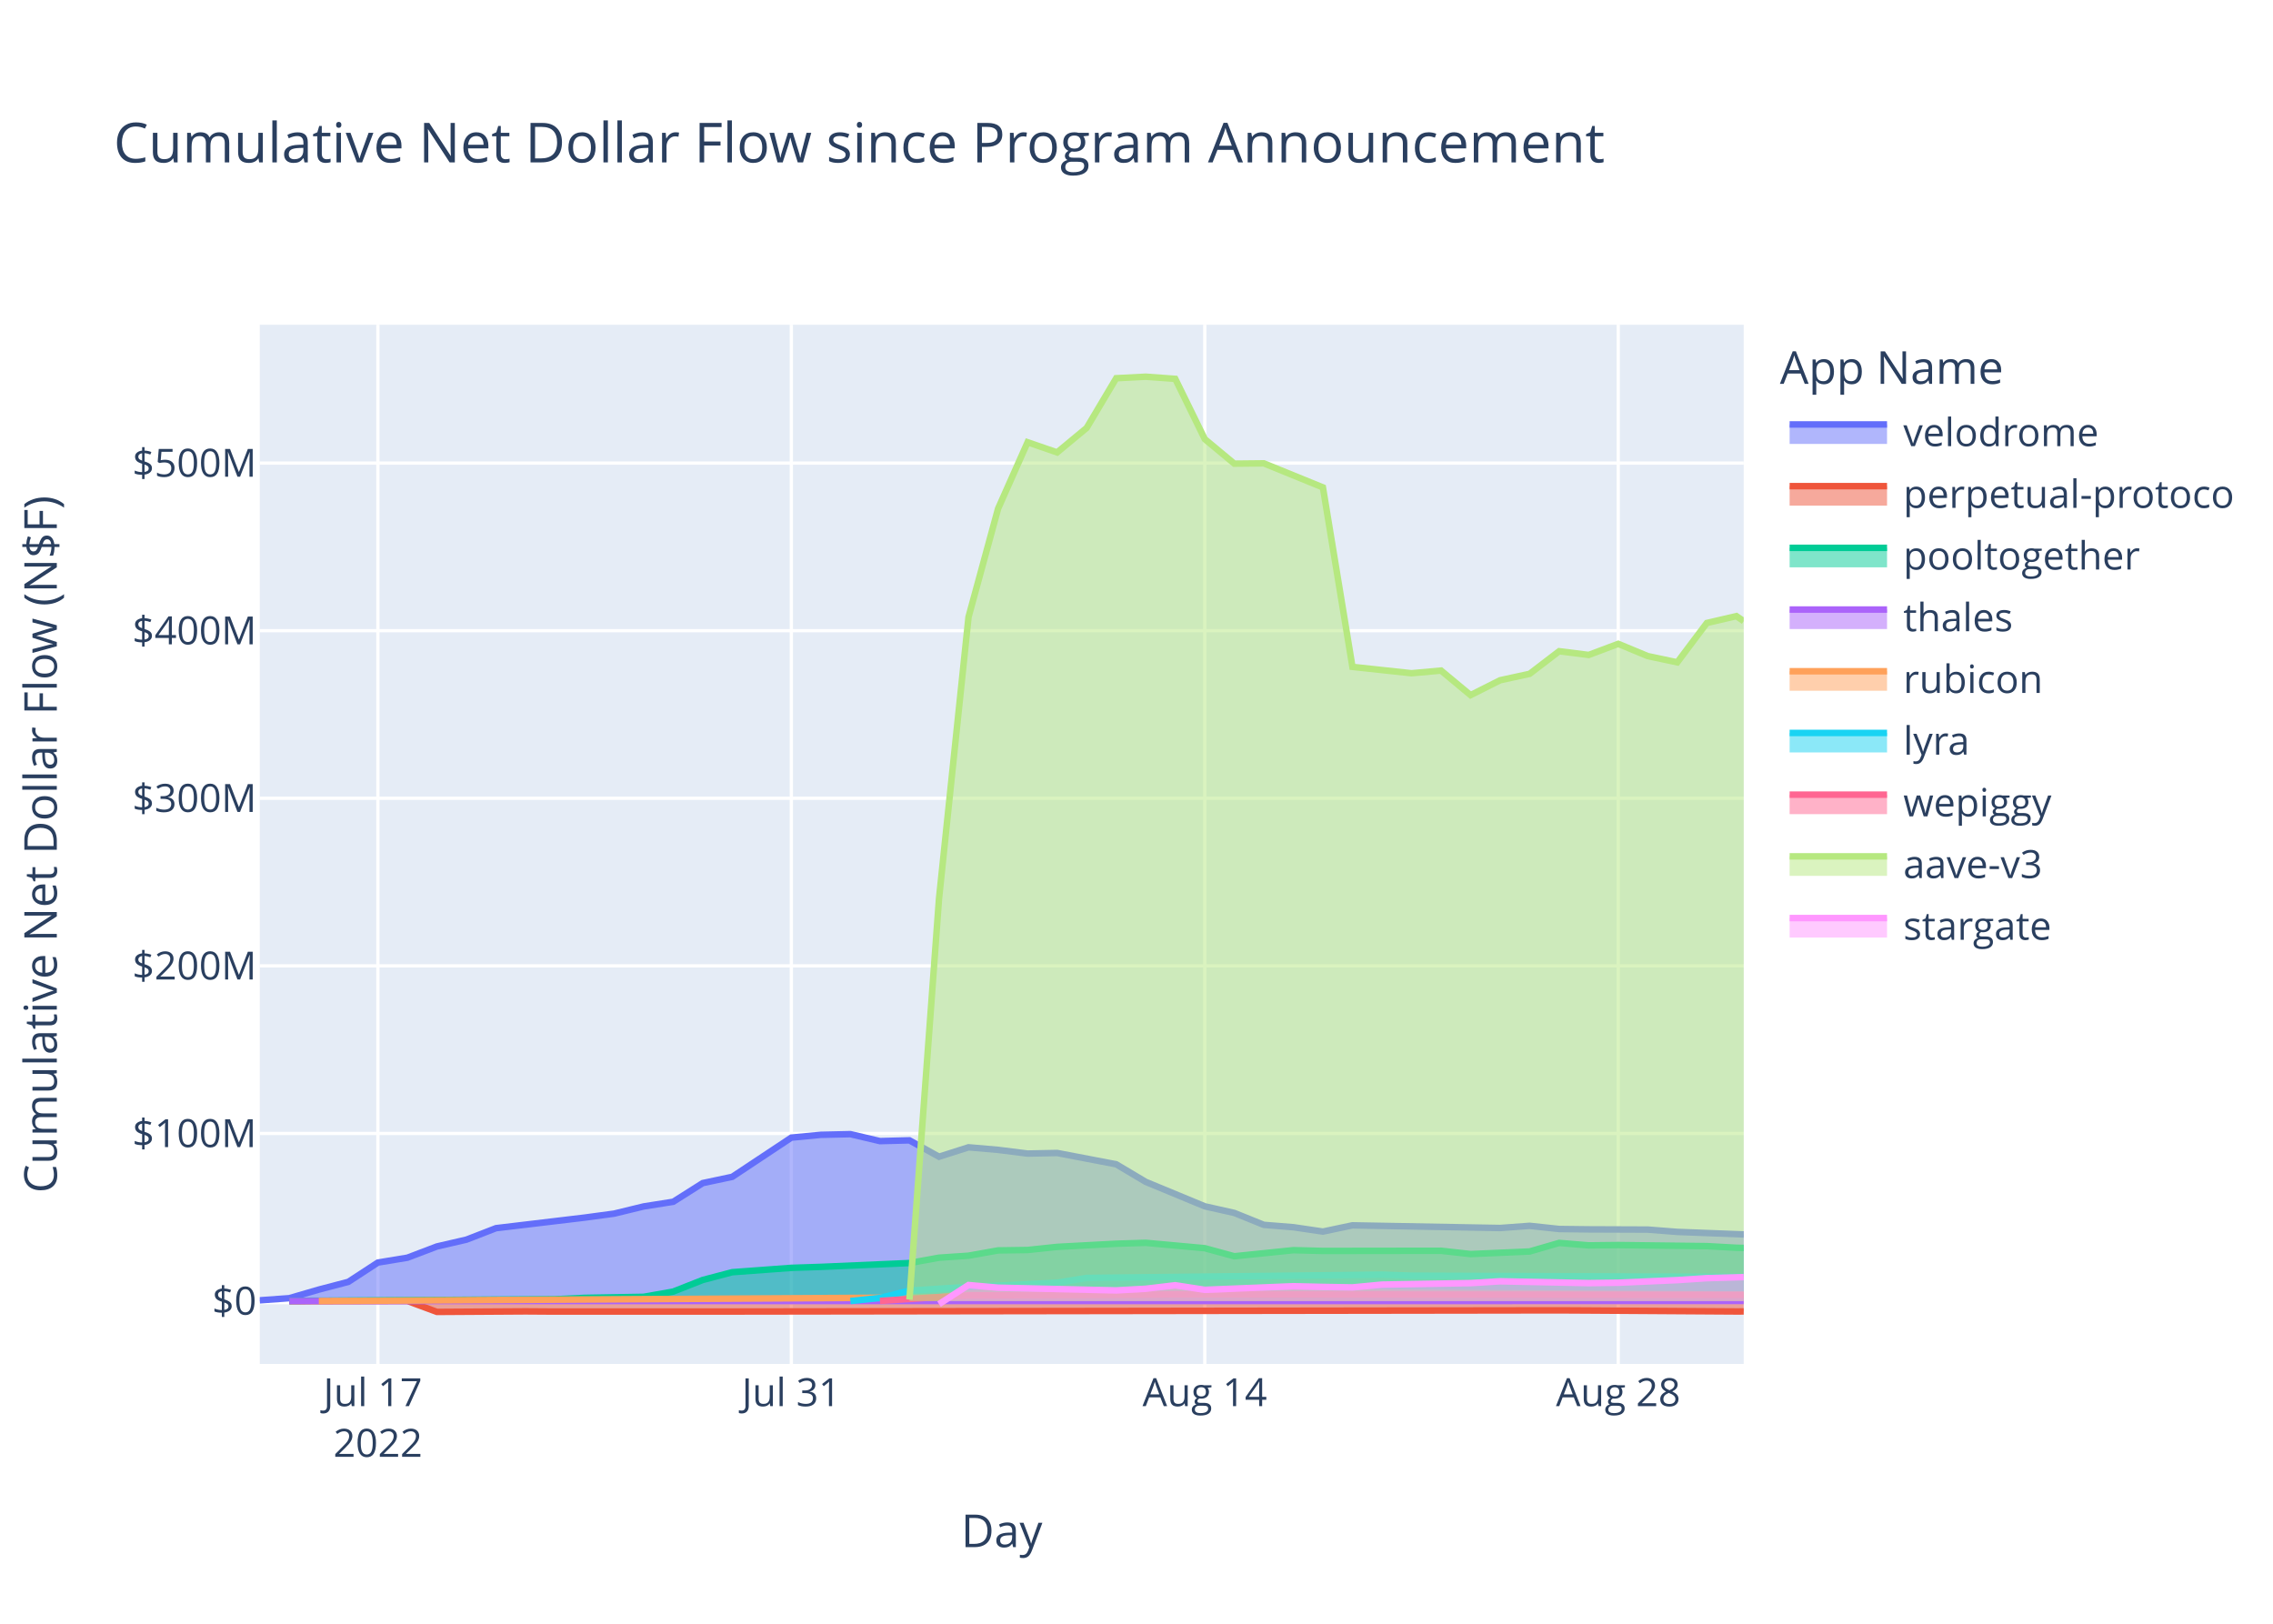
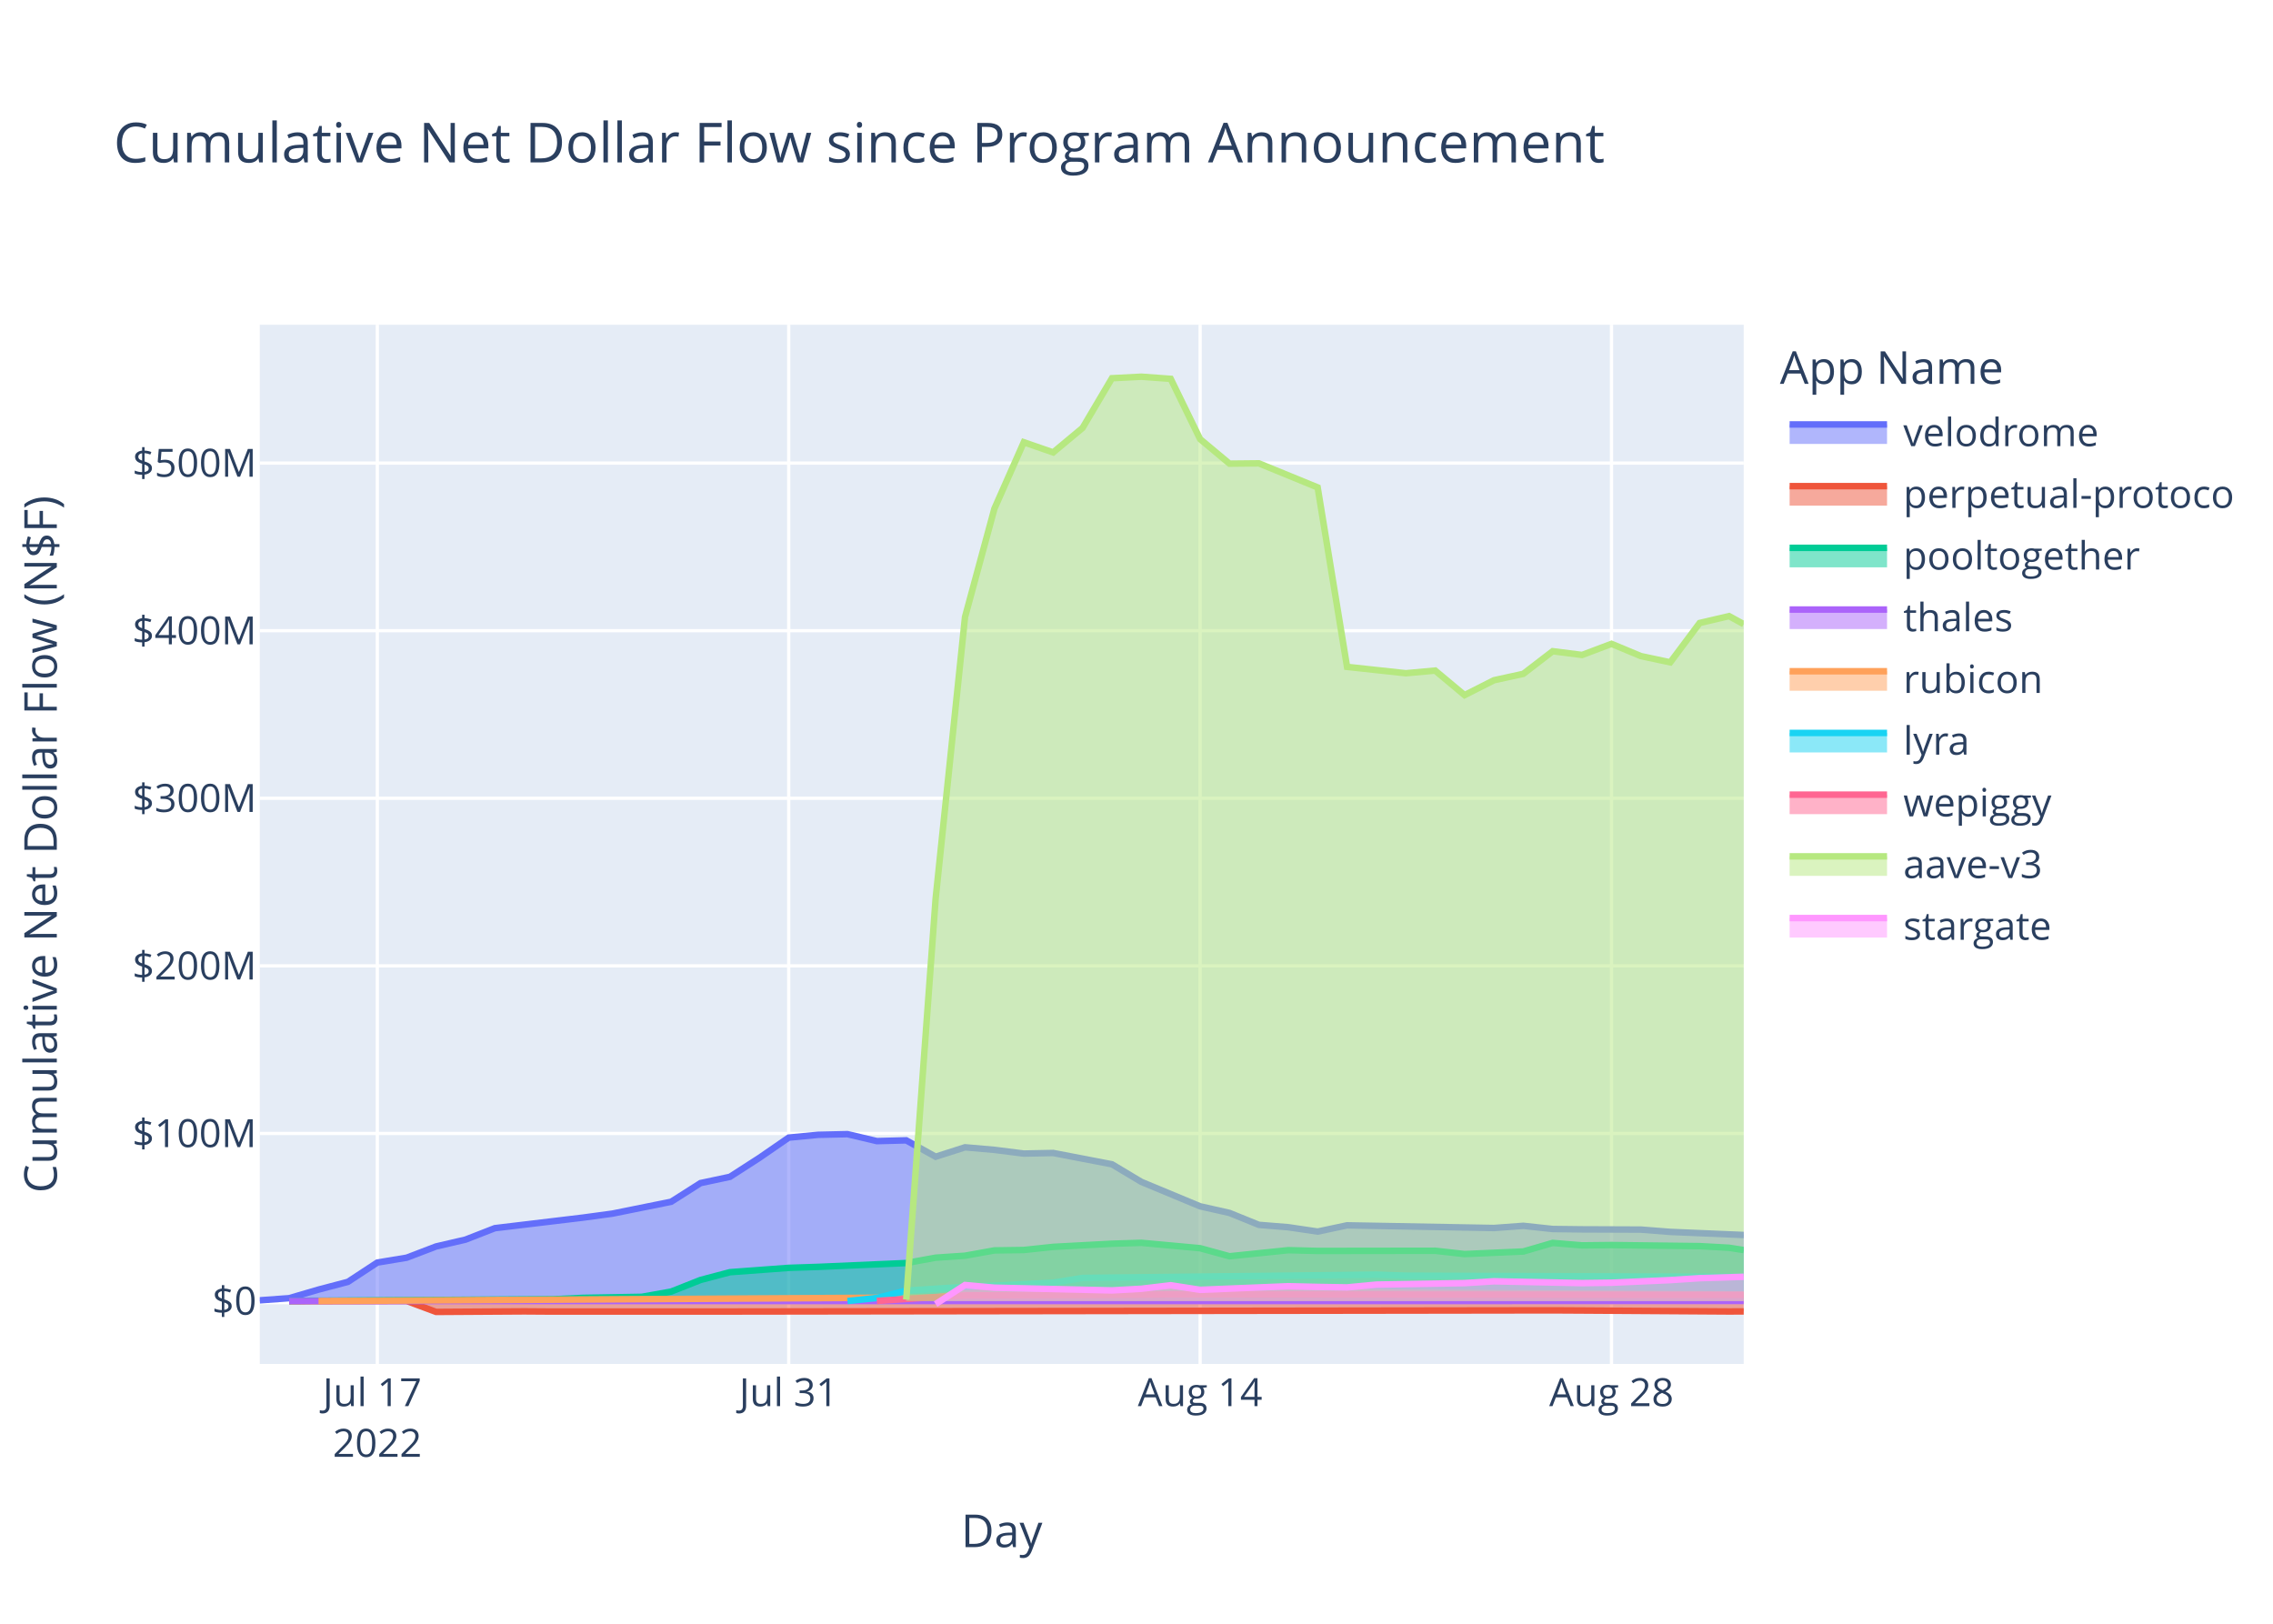
<svg xmlns="http://www.w3.org/2000/svg" class="main-svg" width="700" height="500" style="" viewBox="0 0 700 500">
  <rect x="0" y="0" width="700" height="500" style="fill: rgb(255, 255, 255); fill-opacity: 1;" />
-   <defs id="defs-04fdce">
+   <defs id="defs-60f302">
    <g class="clips">
-       <clipPath id="clip04fdcexyplot" class="plotclip">
+       <clipPath id="clip60f302xyplot" class="plotclip">
        <rect width="457" height="320" />
      </clipPath>
-       <clipPath class="axesclip" id="clip04fdcex">
+       <clipPath class="axesclip" id="clip60f302x">
        <rect x="80" y="0" width="457" height="500" />
      </clipPath>
-       <clipPath class="axesclip" id="clip04fdcey">
+       <clipPath class="axesclip" id="clip60f302y">
        <rect x="0" y="100" width="700" height="320" />
      </clipPath>
-       <clipPath class="axesclip" id="clip04fdcexy">
+       <clipPath class="axesclip" id="clip60f302xy">
        <rect x="80" y="100" width="457" height="320" />
      </clipPath>
    </g>
    <g class="gradients" />
    <g class="patterns" />
  </defs>
  <g class="bglayer">
    <rect class="bg" x="80" y="100" width="457" height="320" style="fill: rgb(229, 236, 246); fill-opacity: 1; stroke-width: 0;" />
  </g>
  <g class="layer-below">
    <g class="imagelayer" />
    <g class="shapelayer" />
  </g>
  <g class="cartesianlayer">
    <g class="subplot xy">
      <g class="layer-subplot">
        <g class="shapelayer" />
        <g class="imagelayer" />
      </g>
      <g class="minor-gridlayer">
        <g class="x" />
        <g class="y" />
      </g>
      <g class="gridlayer">
        <g class="x">
-           <path class="xgrid crisp" transform="translate(116.38,0)" d="M0,100v320" style="stroke: rgb(255, 255, 255); stroke-opacity: 1; stroke-width: 1px;" />
-           <path class="xgrid crisp" transform="translate(243.7,0)" d="M0,100v320" style="stroke: rgb(255, 255, 255); stroke-opacity: 1; stroke-width: 1px;" />
-           <path class="xgrid crisp" transform="translate(371.03,0)" d="M0,100v320" style="stroke: rgb(255, 255, 255); stroke-opacity: 1; stroke-width: 1px;" />
-           <path class="xgrid crisp" transform="translate(498.36,0)" d="M0,100v320" style="stroke: rgb(255, 255, 255); stroke-opacity: 1; stroke-width: 1px;" />
+           <path class="xgrid crisp" transform="translate(116.2,0)" d="M0,100v320" style="stroke: rgb(255, 255, 255); stroke-opacity: 1; stroke-width: 1px;" />
+           <path class="xgrid crisp" transform="translate(242.89,0)" d="M0,100v320" style="stroke: rgb(255, 255, 255); stroke-opacity: 1; stroke-width: 1px;" />
+           <path class="xgrid crisp" transform="translate(369.59,0)" d="M0,100v320" style="stroke: rgb(255, 255, 255); stroke-opacity: 1; stroke-width: 1px;" />
+           <path class="xgrid crisp" transform="translate(496.28,0)" d="M0,100v320" style="stroke: rgb(255, 255, 255); stroke-opacity: 1; stroke-width: 1px;" />
        </g>
        <g class="y">
          <path class="ygrid crisp" transform="translate(0,349.03)" d="M80,0h457" style="stroke: rgb(255, 255, 255); stroke-opacity: 1; stroke-width: 1px;" />
          <path class="ygrid crisp" transform="translate(0,297.42)" d="M80,0h457" style="stroke: rgb(255, 255, 255); stroke-opacity: 1; stroke-width: 1px;" />
          <path class="ygrid crisp" transform="translate(0,245.81)" d="M80,0h457" style="stroke: rgb(255, 255, 255); stroke-opacity: 1; stroke-width: 1px;" />
          <path class="ygrid crisp" transform="translate(0,194.21)" d="M80,0h457" style="stroke: rgb(255, 255, 255); stroke-opacity: 1; stroke-width: 1px;" />
          <path class="ygrid crisp" transform="translate(0,142.6)" d="M80,0h457" style="stroke: rgb(255, 255, 255); stroke-opacity: 1; stroke-width: 1px;" />
        </g>
      </g>
      <g class="zerolinelayer">
        <path class="yzl zl crisp" transform="translate(0,400.63)" d="M80,0h457" style="stroke: rgb(255, 255, 255); stroke-opacity: 1; stroke-width: 2px;" />
      </g>
      <path class="xlines-below" />
      <path class="ylines-below" />
      <g class="overlines-below" />
      <g class="xaxislayer-below" />
      <g class="yaxislayer-below" />
      <g class="overaxes-below" />
-       <g class="plot" transform="translate(80,100)" clip-path="url(#clip04fdcexyplot)">
+       <g class="plot" transform="translate(80,100)" clip-path="url(#clip60f302xyplot)">
        <g class="scatterlayer mlayer">
-           <g class="trace scatter trace829b86" style="stroke-miterlimit: 2;">
-             <g class="fills">
-               <g>
-                 <path class="js-fill" d="M457,300.63L0,300.63L0,300.41L9.09,299.75L18.19,297.1L27.28,294.72L36.38,288.78L45.47,287.28L54.57,283.82L63.66,281.72L72.76,278.19L100.04,274.94L109.14,273.71L118.23,271.5L127.33,270.06L136.42,264.31L145.51,262.38L163.7,250.31L172.8,249.44L181.89,249.24L190.99,251.38L200.08,251.15L209.18,256.19L218.27,253.29L227.37,254.08L236.46,255.22L245.56,255.04L263.75,258.52L272.84,263.93L291.03,271.46L300.12,273.5L309.22,277.17L318.31,277.9L327.41,279.24L336.5,277.32L381.98,278.14L391.07,277.47L400.17,278.45L409.26,278.56L427.45,278.63L436.54,279.34L457,280.12" style="fill: rgb(99, 110, 250); fill-opacity: 0.5; stroke-width: 0;" />
-               </g>
-             </g>
-             <g class="errorbars" />
-             <g class="lines">
-               <path class="js-line" d="M0,300.41L9.09,299.75L18.19,297.1L27.28,294.72L36.38,288.78L45.47,287.28L54.57,283.82L63.66,281.72L72.76,278.19L100.04,274.94L109.14,273.71L118.23,271.5L127.33,270.06L136.42,264.31L145.51,262.38L163.7,250.31L172.8,249.44L181.89,249.24L190.99,251.38L200.08,251.15L209.18,256.19L218.27,253.29L227.37,254.08L236.46,255.22L245.56,255.04L263.75,258.52L272.84,263.93L291.03,271.46L300.12,273.5L309.22,277.17L318.31,277.9L327.41,279.24L336.5,277.32L381.98,278.14L391.07,277.47L400.17,278.45L409.26,278.56L427.45,278.63L436.54,279.34L457,280.12" style="vector-effect: non-scaling-stroke; fill: none; stroke: rgb(99, 110, 250); stroke-opacity: 1; stroke-width: 2px; opacity: 1;" />
-             </g>
-             <g class="points" />
-             <g class="text" />
-           </g>
-           <g class="trace scatter traceb0c9ed" style="stroke-miterlimit: 2;">
-             <g class="fills">
-               <g>
-                 <path class="js-fill" d="M457,300.63L9.09,300.63L9.09,300.69L45.47,300.61L54.57,303.98L81.85,303.81L90.95,303.87L127.33,303.87L136.42,303.87L400.17,303.5L409.26,303.55L454.73,303.84L457,303.83" style="fill: rgb(239, 85, 59); fill-opacity: 0.5; stroke-width: 0;" />
-               </g>
-             </g>
-             <g class="errorbars" />
-             <g class="lines">
-               <path class="js-line" d="M9.09,300.69L45.47,300.61L54.57,303.98L81.85,303.81L90.95,303.87L127.33,303.87L136.42,303.87L400.17,303.5L409.26,303.55L454.73,303.84L457,303.83" style="vector-effect: non-scaling-stroke; fill: none; stroke: rgb(239, 85, 59); stroke-opacity: 1; stroke-width: 2px; opacity: 1;" />
-             </g>
-             <g class="points" />
-             <g class="text" />
-           </g>
-           <g class="trace scatter tracefc54f4" style="stroke-miterlimit: 2;">
-             <g class="fills">
-               <g>
-                 <path class="js-fill" d="M457,300.63L9.09,300.63L9.09,300.59L90.95,300.07L100.04,299.65L118.23,299.33L127.33,297.72L136.42,294.14L145.51,291.75L163.7,290.41L172.8,290.11L200.08,288.93L209.18,287.28L218.27,286.67L227.37,285.04L236.46,284.91L245.56,283.95L263.75,282.98L272.84,282.7L291.03,284.36L300.12,286.84L318.31,284.97L327.41,285.2L363.79,285.15L372.88,286.16L391.07,285.37L400.17,282.73L409.26,283.49L418.36,283.39L445.64,283.72L454.73,284.22L457,284.27" style="fill: rgb(0, 204, 150); fill-opacity: 0.5; stroke-width: 0;" />
-               </g>
-             </g>
-             <g class="errorbars" />
-             <g class="lines">
-               <path class="js-line" d="M9.09,300.59L90.95,300.07L100.04,299.65L118.23,299.33L127.33,297.72L136.42,294.14L145.51,291.75L163.7,290.41L172.8,290.11L200.08,288.93L209.18,287.28L218.27,286.67L227.37,285.04L236.46,284.91L245.56,283.95L263.75,282.98L272.84,282.7L291.03,284.36L300.12,286.84L318.31,284.97L327.41,285.2L363.79,285.15L372.88,286.16L391.07,285.37L400.17,282.73L409.26,283.49L418.36,283.39L445.64,283.72L454.73,284.22L457,284.27" style="vector-effect: non-scaling-stroke; fill: none; stroke: rgb(0, 204, 150); stroke-opacity: 1; stroke-width: 2px; opacity: 1;" />
-             </g>
-             <g class="points" />
-             <g class="text" />
-           </g>
-           <g class="trace scatter tracefb5f57" style="stroke-miterlimit: 2;">
-             <g class="fills">
-               <g>
-                 <path class="js-fill" d="M457,300.63L9.09,300.63L9.09,300.64L457,300.62" style="fill: rgb(171, 99, 250); fill-opacity: 0.5; stroke-width: 0;" />
-               </g>
-             </g>
-             <g class="errorbars" />
-             <g class="lines">
-               <path class="js-line" d="M9.09,300.64L457,300.62" style="vector-effect: non-scaling-stroke; fill: none; stroke: rgb(171, 99, 250); stroke-opacity: 1; stroke-width: 2px; opacity: 1;" />
-             </g>
-             <g class="points" />
-             <g class="text" />
-           </g>
-           <g class="trace scatter traced20e0d" style="stroke-miterlimit: 2;">
-             <g class="fills">
-               <g>
-                 <path class="js-fill" d="M457,300.63L18.19,300.63L18.19,300.63L209.18,299.51L218.27,298.15L263.75,297.62L272.84,297.63L457,298.65" style="fill: rgb(255, 161, 90); fill-opacity: 0.5; stroke-width: 0;" />
-               </g>
-             </g>
-             <g class="errorbars" />
-             <g class="lines">
-               <path class="js-line" d="M18.19,300.63L209.18,299.51L218.27,298.15L263.75,297.62L272.84,297.63L457,298.65" style="vector-effect: non-scaling-stroke; fill: none; stroke: rgb(255, 161, 90); stroke-opacity: 1; stroke-width: 2px; opacity: 1;" />
-             </g>
-             <g class="points" />
-             <g class="text" />
-           </g>
-           <g class="trace scatter trace3592e6" style="stroke-miterlimit: 2;">
-             <g class="fills">
-               <g>
-                 <path class="js-fill" d="M457,300.63L181.89,300.63L181.89,300.62L190.99,299.68L200.08,297.43L218.27,296.25L227.37,295.89L245.56,294.98L254.65,293.51L345.6,292.5L354.69,292.82L457,293.2" style="fill: rgb(25, 211, 243); fill-opacity: 0.5; stroke-width: 0;" />
-               </g>
-             </g>
-             <g class="errorbars" />
-             <g class="lines">
-               <path class="js-line" d="M181.89,300.62L190.99,299.68L200.08,297.43L218.27,296.25L227.37,295.89L245.56,294.98L254.65,293.51L345.6,292.5L354.69,292.82L457,293.2" style="vector-effect: non-scaling-stroke; fill: none; stroke: rgb(25, 211, 243); stroke-opacity: 1; stroke-width: 2px; opacity: 1;" />
-             </g>
-             <g class="points" />
-             <g class="text" />
-           </g>
-           <g class="trace scatter traceabb03e" style="stroke-miterlimit: 2;">
-             <g class="fills">
-               <g>
-                 <path class="js-fill" d="M457,300.63L190.99,300.63L190.99,300.59L209.18,299.39L218.27,298.89L272.84,298.66L281.94,298.57L457,298.71" style="fill: rgb(255, 102, 146); fill-opacity: 0.5; stroke-width: 0;" />
-               </g>
-             </g>
-             <g class="errorbars" />
-             <g class="lines">
-               <path class="js-line" d="M190.99,300.59L209.18,299.39L218.27,298.89L272.84,298.66L281.94,298.57L457,298.71" style="vector-effect: non-scaling-stroke; fill: none; stroke: rgb(255, 102, 146); stroke-opacity: 1; stroke-width: 2px; opacity: 1;" />
-             </g>
-             <g class="points" />
-             <g class="text" />
-           </g>
-           <g class="trace scatter traceb2b89c" style="stroke-miterlimit: 2;">
-             <g class="fills">
-               <g>
-                 <path class="js-fill" d="M457,300.63L200.08,300.63L200.08,300.17L209.18,176.73L218.27,90L227.37,56.63L236.46,36.18L245.56,39.31L254.65,31.77L263.75,16.47L272.84,16L281.94,16.66L291.03,35.21L300.12,42.77L309.22,42.68L327.41,50.09L336.5,105.35L354.69,107.31L363.79,106.49L372.88,114.05L381.98,109.47L391.07,107.49L400.17,100.53L409.26,101.68L418.36,98.26L427.45,102.03L436.54,103.95L445.64,91.84L454.73,89.72L457,91.27" style="fill: rgb(182, 232, 128); fill-opacity: 0.5; stroke-width: 0;" />
-               </g>
-             </g>
-             <g class="errorbars" />
-             <g class="lines">
-               <path class="js-line" d="M200.08,300.17L209.18,176.73L218.27,90L227.37,56.63L236.46,36.18L245.56,39.31L254.65,31.77L263.75,16.47L272.84,16L281.94,16.66L291.03,35.21L300.12,42.77L309.22,42.68L327.41,50.09L336.5,105.35L354.69,107.31L363.79,106.49L372.88,114.05L381.98,109.47L391.07,107.49L400.17,100.53L409.26,101.68L418.36,98.26L427.45,102.03L436.54,103.95L445.64,91.84L454.73,89.72L457,91.27" style="vector-effect: non-scaling-stroke; fill: none; stroke: rgb(182, 232, 128); stroke-opacity: 1; stroke-width: 2px; opacity: 1;" />
-             </g>
-             <g class="points" />
-             <g class="text" />
-           </g>
-           <g class="trace scatter traceb3d5f0" style="stroke-miterlimit: 2;">
-             <g class="fills">
-               <g>
-                 <path class="js-fill" d="M457,300.63L209.18,300.63L209.18,301.57L218.27,295.7L227.37,296.52L263.75,297.36L272.84,296.85L281.94,295.77L291.03,297.18L318.31,296.07L327.41,296.28L336.5,296.43L345.6,295.57L372.88,295.11L381.98,294.55L409.26,295.11L418.36,294.99L436.54,294.19L445.64,293.59L457,293.26" style="fill: rgb(255, 151, 255); fill-opacity: 0.5; stroke-width: 0;" />
-               </g>
-             </g>
-             <g class="errorbars" />
-             <g class="lines">
-               <path class="js-line" d="M209.18,301.57L218.27,295.7L227.37,296.52L263.75,297.36L272.84,296.85L281.94,295.77L291.03,297.18L318.31,296.07L327.41,296.28L336.5,296.43L345.6,295.57L372.88,295.11L381.98,294.55L409.26,295.11L418.36,294.99L436.54,294.19L445.64,293.59L457,293.26" style="vector-effect: non-scaling-stroke; fill: none; stroke: rgb(255, 151, 255); stroke-opacity: 1; stroke-width: 2px; opacity: 1;" />
+           <g class="trace scatter trace39e96f" style="stroke-miterlimit: 2;">
+             <g class="fills">
+               <g>
+                 <path class="js-fill" d="M457,300.63L0,300.63L0,300.41L9.05,299.75L18.1,297.1L27.15,294.72L36.2,288.78L45.25,287.28L54.3,283.82L63.35,281.72L72.4,278.19L99.55,274.94L108.6,273.71L126.69,270.06L135.74,264.31L144.79,262.38L153.84,256.55L162.89,250.31L171.94,249.44L180.99,249.24L190.04,251.38L199.09,251.15L208.14,256.19L217.19,253.29L226.24,254.08L235.29,255.22L244.34,255.04L262.44,258.52L271.49,263.93L289.59,271.46L298.64,273.5L307.69,277.17L316.74,277.9L325.79,279.24L334.84,277.32L380.08,278.14L389.13,277.47L398.18,278.45L407.23,278.56L425.33,278.63L434.38,279.34L457,280.29" style="fill: rgb(99, 110, 250); fill-opacity: 0.5; stroke-width: 0;" />
+               </g>
+             </g>
+             <g class="errorbars" />
+             <g class="lines">
+               <path class="js-line" d="M0,300.41L9.05,299.75L18.1,297.1L27.15,294.72L36.2,288.78L45.25,287.28L54.3,283.82L63.35,281.72L72.4,278.19L99.55,274.94L108.6,273.71L126.69,270.06L135.74,264.31L144.79,262.38L153.84,256.55L162.89,250.31L171.94,249.44L180.99,249.24L190.04,251.38L199.09,251.15L208.14,256.19L217.19,253.29L226.24,254.08L235.29,255.22L244.34,255.04L262.44,258.52L271.49,263.93L289.59,271.46L298.64,273.5L307.69,277.17L316.74,277.9L325.79,279.24L334.84,277.32L380.08,278.14L389.13,277.47L398.18,278.45L407.23,278.56L425.33,278.63L434.38,279.34L457,280.29" style="vector-effect: non-scaling-stroke; fill: none; stroke: rgb(99, 110, 250); stroke-opacity: 1; stroke-width: 2px; opacity: 1;" />
+             </g>
+             <g class="points" />
+             <g class="text" />
+           </g>
+           <g class="trace scatter tracec592db" style="stroke-miterlimit: 2;">
+             <g class="fills">
+               <g>
+                 <path class="js-fill" d="M457,300.63L9.05,300.63L9.05,300.69L45.25,300.61L54.3,303.98L81.45,303.81L90.5,303.87L126.69,303.87L135.74,303.87L398.18,303.5L407.23,303.55L452.48,303.84L457,303.82" style="fill: rgb(239, 85, 59); fill-opacity: 0.5; stroke-width: 0;" />
+               </g>
+             </g>
+             <g class="errorbars" />
+             <g class="lines">
+               <path class="js-line" d="M9.05,300.69L45.25,300.61L54.3,303.98L81.45,303.81L90.5,303.87L126.69,303.87L135.74,303.87L398.18,303.5L407.23,303.55L452.48,303.84L457,303.82" style="vector-effect: non-scaling-stroke; fill: none; stroke: rgb(239, 85, 59); stroke-opacity: 1; stroke-width: 2px; opacity: 1;" />
+             </g>
+             <g class="points" />
+             <g class="text" />
+           </g>
+           <g class="trace scatter trace8ab7a8" style="stroke-miterlimit: 2;">
+             <g class="fills">
+               <g>
+                 <path class="js-fill" d="M457,300.63L9.05,300.63L9.05,300.59L90.5,300.07L99.55,299.65L117.65,299.33L126.69,297.72L135.74,294.14L144.79,291.75L162.89,290.41L171.94,290.11L199.09,288.93L208.14,287.28L217.19,286.67L226.24,285.04L235.29,284.91L244.34,283.95L262.44,282.98L271.49,282.7L289.59,284.36L298.64,286.84L316.74,284.97L325.79,285.2L361.98,285.15L371.03,286.16L389.13,285.37L398.18,282.73L407.23,283.49L416.28,283.39L443.43,283.72L452.48,284.22L457,284.93" style="fill: rgb(0, 204, 150); fill-opacity: 0.5; stroke-width: 0;" />
+               </g>
+             </g>
+             <g class="errorbars" />
+             <g class="lines">
+               <path class="js-line" d="M9.05,300.59L90.5,300.07L99.55,299.65L117.65,299.33L126.69,297.72L135.74,294.14L144.79,291.75L162.89,290.41L171.94,290.11L199.09,288.93L208.14,287.28L217.19,286.67L226.24,285.04L235.29,284.91L244.34,283.95L262.44,282.98L271.49,282.7L289.59,284.36L298.64,286.84L316.74,284.97L325.79,285.2L361.98,285.15L371.03,286.16L389.13,285.37L398.18,282.73L407.23,283.49L416.28,283.39L443.43,283.72L452.48,284.22L457,284.93" style="vector-effect: non-scaling-stroke; fill: none; stroke: rgb(0, 204, 150); stroke-opacity: 1; stroke-width: 2px; opacity: 1;" />
+             </g>
+             <g class="points" />
+             <g class="text" />
+           </g>
+           <g class="trace scatter trace0ead0c" style="stroke-miterlimit: 2;">
+             <g class="fills">
+               <g>
+                 <path class="js-fill" d="M457,300.63L9.05,300.63L9.05,300.64L457,300.62" style="fill: rgb(171, 99, 250); fill-opacity: 0.5; stroke-width: 0;" />
+               </g>
+             </g>
+             <g class="errorbars" />
+             <g class="lines">
+               <path class="js-line" d="M9.05,300.64L457,300.62" style="vector-effect: non-scaling-stroke; fill: none; stroke: rgb(171, 99, 250); stroke-opacity: 1; stroke-width: 2px; opacity: 1;" />
+             </g>
+             <g class="points" />
+             <g class="text" />
+           </g>
+           <g class="trace scatter trace4924ed" style="stroke-miterlimit: 2;">
+             <g class="fills">
+               <g>
+                 <path class="js-fill" d="M457,300.63L18.1,300.63L18.1,300.63L208.14,299.51L217.19,298.15L262.44,297.62L271.49,297.63L457,298.63" style="fill: rgb(255, 161, 90); fill-opacity: 0.5; stroke-width: 0;" />
+               </g>
+             </g>
+             <g class="errorbars" />
+             <g class="lines">
+               <path class="js-line" d="M18.1,300.63L208.14,299.51L217.19,298.15L262.44,297.62L271.49,297.63L457,298.63" style="vector-effect: non-scaling-stroke; fill: none; stroke: rgb(255, 161, 90); stroke-opacity: 1; stroke-width: 2px; opacity: 1;" />
+             </g>
+             <g class="points" />
+             <g class="text" />
+           </g>
+           <g class="trace scatter traced99b1c" style="stroke-miterlimit: 2;">
+             <g class="fills">
+               <g>
+                 <path class="js-fill" d="M457,300.63L180.99,300.63L180.99,300.62L190.04,299.68L199.09,297.43L217.19,296.25L226.24,295.89L244.34,294.98L253.39,293.51L343.89,292.5L352.94,292.82L457,293.19" style="fill: rgb(25, 211, 243); fill-opacity: 0.5; stroke-width: 0;" />
+               </g>
+             </g>
+             <g class="errorbars" />
+             <g class="lines">
+               <path class="js-line" d="M180.99,300.62L190.04,299.68L199.09,297.43L217.19,296.25L226.24,295.89L244.34,294.98L253.39,293.51L343.89,292.5L352.94,292.82L457,293.19" style="vector-effect: non-scaling-stroke; fill: none; stroke: rgb(25, 211, 243); stroke-opacity: 1; stroke-width: 2px; opacity: 1;" />
+             </g>
+             <g class="points" />
+             <g class="text" />
+           </g>
+           <g class="trace scatter traced30489" style="stroke-miterlimit: 2;">
+             <g class="fills">
+               <g>
+                 <path class="js-fill" d="M457,300.63L190.04,300.63L190.04,300.59L208.14,299.39L217.19,298.89L271.49,298.66L280.54,298.57L457,298.71" style="fill: rgb(255, 102, 146); fill-opacity: 0.5; stroke-width: 0;" />
+               </g>
+             </g>
+             <g class="errorbars" />
+             <g class="lines">
+               <path class="js-line" d="M190.04,300.59L208.14,299.39L217.19,298.89L271.49,298.66L280.54,298.57L457,298.71" style="vector-effect: non-scaling-stroke; fill: none; stroke: rgb(255, 102, 146); stroke-opacity: 1; stroke-width: 2px; opacity: 1;" />
+             </g>
+             <g class="points" />
+             <g class="text" />
+           </g>
+           <g class="trace scatter trace9f409a" style="stroke-miterlimit: 2;">
+             <g class="fills">
+               <g>
+                 <path class="js-fill" d="M457,300.63L199.09,300.63L199.09,300.17L208.14,176.73L217.19,90L226.24,56.63L235.29,36.18L244.34,39.31L253.39,31.77L262.44,16.47L271.49,16L280.54,16.66L289.59,35.21L298.64,42.77L307.69,42.68L325.79,50.09L334.84,105.35L352.94,107.31L361.98,106.49L371.03,114.05L380.08,109.47L389.13,107.49L398.18,100.53L407.23,101.68L416.28,98.26L425.33,102.03L434.38,103.95L443.43,91.84L452.48,89.72L457,92.19" style="fill: rgb(182, 232, 128); fill-opacity: 0.5; stroke-width: 0;" />
+               </g>
+             </g>
+             <g class="errorbars" />
+             <g class="lines">
+               <path class="js-line" d="M199.09,300.17L208.14,176.73L217.19,90L226.24,56.63L235.29,36.18L244.34,39.31L253.39,31.77L262.44,16.47L271.49,16L280.54,16.66L289.59,35.21L298.64,42.77L307.69,42.68L325.79,50.09L334.84,105.35L352.94,107.31L361.98,106.49L371.03,114.05L380.08,109.47L389.13,107.49L398.18,100.53L407.23,101.68L416.28,98.26L425.33,102.03L434.38,103.95L443.43,91.84L452.48,89.72L457,92.19" style="vector-effect: non-scaling-stroke; fill: none; stroke: rgb(182, 232, 128); stroke-opacity: 1; stroke-width: 2px; opacity: 1;" />
+             </g>
+             <g class="points" />
+             <g class="text" />
+           </g>
+           <g class="trace scatter trace40010f" style="stroke-miterlimit: 2;">
+             <g class="fills">
+               <g>
+                 <path class="js-fill" d="M457,300.63L208.14,300.63L208.14,301.57L217.19,295.7L226.24,296.52L262.44,297.36L271.49,296.85L280.54,295.77L289.59,297.18L316.74,296.07L325.79,296.28L334.84,296.43L343.89,295.57L371.03,295.11L380.08,294.55L407.23,295.11L416.28,294.99L434.38,294.19L443.43,293.59L457,293.16" style="fill: rgb(255, 151, 255); fill-opacity: 0.5; stroke-width: 0;" />
+               </g>
+             </g>
+             <g class="errorbars" />
+             <g class="lines">
+               <path class="js-line" d="M208.14,301.57L217.19,295.7L226.24,296.52L262.44,297.36L271.49,296.85L280.54,295.77L289.59,297.18L316.74,296.07L325.79,296.28L334.84,296.43L343.89,295.57L371.03,295.11L380.08,294.55L407.23,295.11L416.28,294.99L434.38,294.19L443.43,293.59L457,293.16" style="vector-effect: non-scaling-stroke; fill: none; stroke: rgb(255, 151, 255); stroke-opacity: 1; stroke-width: 2px; opacity: 1;" />
            </g>
            <g class="points" />
            <g class="text" />
          </g>
        </g>
      </g>
      <g class="overplot" />
      <path class="xlines-above crisp" d="M0,0" style="fill: none;" />
      <path class="ylines-above crisp" d="M0,0" style="fill: none;" />
      <g class="overlines-above" />
      <g class="xaxislayer-above">
        <g class="xtick">
-           <text text-anchor="middle" x="0" y="433" transform="translate(116.38,0)" style="font-family: 'Open Sans', verdana, arial, sans-serif; font-size: 12px; fill: rgb(42, 63, 95); fill-opacity: 1; white-space: pre; opacity: 1;">
+           <text text-anchor="middle" x="0" y="433" transform="translate(116.2,0)" style="font-family: 'Open Sans', verdana, arial, sans-serif; font-size: 12px; fill: rgb(42, 63, 95); fill-opacity: 1; white-space: pre; opacity: 1;">
            <tspan class="line" dy="0em" x="0" y="433">Jul 17</tspan>
            <tspan class="line" dy="1.3em" x="0" y="433">2022</tspan>
          </text>
        </g>
        <g class="xtick">
-           <text text-anchor="middle" x="0" y="433" style="font-family: 'Open Sans', verdana, arial, sans-serif; font-size: 12px; fill: rgb(42, 63, 95); fill-opacity: 1; white-space: pre; opacity: 1;" transform="translate(243.7,0)">Jul 31</text>
+           <text text-anchor="middle" x="0" y="433" style="font-family: 'Open Sans', verdana, arial, sans-serif; font-size: 12px; fill: rgb(42, 63, 95); fill-opacity: 1; white-space: pre; opacity: 1;" transform="translate(242.89,0)">Jul 31</text>
        </g>
        <g class="xtick">
-           <text text-anchor="middle" x="0" y="433" style="font-family: 'Open Sans', verdana, arial, sans-serif; font-size: 12px; fill: rgb(42, 63, 95); fill-opacity: 1; white-space: pre; opacity: 1;" transform="translate(371.03,0)">Aug 14</text>
+           <text text-anchor="middle" x="0" y="433" style="font-family: 'Open Sans', verdana, arial, sans-serif; font-size: 12px; fill: rgb(42, 63, 95); fill-opacity: 1; white-space: pre; opacity: 1;" transform="translate(369.59,0)">Aug 14</text>
        </g>
        <g class="xtick">
-           <text text-anchor="middle" x="0" y="433" style="font-family: 'Open Sans', verdana, arial, sans-serif; font-size: 12px; fill: rgb(42, 63, 95); fill-opacity: 1; white-space: pre; opacity: 1;" transform="translate(498.36,0)">Aug 28</text>
+           <text text-anchor="middle" x="0" y="433" style="font-family: 'Open Sans', verdana, arial, sans-serif; font-size: 12px; fill: rgb(42, 63, 95); fill-opacity: 1; white-space: pre; opacity: 1;" transform="translate(496.28,0)">Aug 28</text>
        </g>
      </g>
      <g class="yaxislayer-above">
        <g class="ytick">
          <text text-anchor="end" x="79" y="4.2" transform="translate(0,400.63)" style="font-family: 'Open Sans', verdana, arial, sans-serif; font-size: 12px; fill: rgb(42, 63, 95); fill-opacity: 1; white-space: pre; opacity: 1;">$0</text>
        </g>
        <g class="ytick">
          <text text-anchor="end" x="79" y="4.2" style="font-family: 'Open Sans', verdana, arial, sans-serif; font-size: 12px; fill: rgb(42, 63, 95); fill-opacity: 1; white-space: pre; opacity: 1;" transform="translate(0,349.03)">$100M</text>
        </g>
        <g class="ytick">
          <text text-anchor="end" x="79" y="4.2" style="font-family: 'Open Sans', verdana, arial, sans-serif; font-size: 12px; fill: rgb(42, 63, 95); fill-opacity: 1; white-space: pre; opacity: 1;" transform="translate(0,297.42)">$200M</text>
        </g>
        <g class="ytick">
          <text text-anchor="end" x="79" y="4.2" style="font-family: 'Open Sans', verdana, arial, sans-serif; font-size: 12px; fill: rgb(42, 63, 95); fill-opacity: 1; white-space: pre; opacity: 1;" transform="translate(0,245.81)">$300M</text>
        </g>
        <g class="ytick">
          <text text-anchor="end" x="79" y="4.2" style="font-family: 'Open Sans', verdana, arial, sans-serif; font-size: 12px; fill: rgb(42, 63, 95); fill-opacity: 1; white-space: pre; opacity: 1;" transform="translate(0,194.21)">$400M</text>
        </g>
        <g class="ytick">
          <text text-anchor="end" x="79" y="4.2" style="font-family: 'Open Sans', verdana, arial, sans-serif; font-size: 12px; fill: rgb(42, 63, 95); fill-opacity: 1; white-space: pre; opacity: 1;" transform="translate(0,142.6)">$500M</text>
        </g>
      </g>
      <g class="overaxes-above" />
    </g>
  </g>
  <g class="polarlayer" />
  <g class="smithlayer" />
  <g class="ternarylayer" />
  <g class="geolayer" />
  <g class="funnelarealayer" />
  <g class="pielayer" />
  <g class="iciclelayer" />
  <g class="treemaplayer" />
  <g class="sunburstlayer" />
  <g class="glimages" />
-   <defs id="topdefs-04fdce">
+   <defs id="topdefs-60f302">
    <g class="clips" />
-     <clipPath id="legend04fdce">
+     <clipPath id="legend60f302">
      <rect width="142" height="200" x="0" y="0" />
    </clipPath>
  </defs>
  <g class="layer-above">
    <g class="imagelayer" />
    <g class="shapelayer" />
  </g>
  <g class="infolayer">
    <g class="legend" pointer-events="all" transform="translate(546.14,100)">
      <rect class="bg" shape-rendering="crispEdges" width="142" height="200" x="0" y="0" style="stroke: rgb(68, 68, 68); stroke-opacity: 1; fill: rgb(255, 255, 255); fill-opacity: 1; stroke-width: 0px;" />
-       <g class="scrollbox" transform="" clip-path="url(#legend04fdce)">
+       <g class="scrollbox" transform="" clip-path="url(#legend60f302)">
        <text class="legendtitletext" text-anchor="start" x="2" y="18.2" style="font-family: 'Open Sans', verdana, arial, sans-serif; font-size: 14px; fill: rgb(42, 63, 95); fill-opacity: 1; white-space: pre;">App Name</text>
        <g class="groups">
          <g class="traces" transform="translate(0,32.7)" style="opacity: 1;">
            <text class="legendtext" text-anchor="start" x="40" y="4.68" style="font-family: 'Open Sans', verdana, arial, sans-serif; font-size: 12px; fill: rgb(42, 63, 95); fill-opacity: 1; white-space: pre;">velodrome</text>
            <g class="layers">
              <g class="legendfill">
                <path class="js-fill" d="M5,-2h30v6h-30z" style="stroke-width: 0; fill: rgb(99, 110, 250); fill-opacity: 0.5;" />
              </g>
              <g class="legendlines">
                <path class="js-line" d="M5,-2h30" style="fill: none; stroke: rgb(99, 110, 250); stroke-opacity: 1; stroke-width: 2px;" />
              </g>
              <g class="legendsymbols">
                <g class="legendpoints" />
              </g>
            </g>
            <rect class="legendtoggle" x="0" y="-9.5" width="136.734" height="19" style="fill: rgb(0, 0, 0); fill-opacity: 0;" />
          </g>
          <g class="traces" transform="translate(0,51.7)" style="opacity: 1;">
            <text class="legendtext" text-anchor="start" x="40" y="4.68" style="font-family: 'Open Sans', verdana, arial, sans-serif; font-size: 12px; fill: rgb(42, 63, 95); fill-opacity: 1; white-space: pre;">perpetual-protocol</text>
            <g class="layers">
              <g class="legendfill">
                <path class="js-fill" d="M5,-2h30v6h-30z" style="stroke-width: 0; fill: rgb(239, 85, 59); fill-opacity: 0.5;" />
              </g>
              <g class="legendlines">
                <path class="js-line" d="M5,-2h30" style="fill: none; stroke: rgb(239, 85, 59); stroke-opacity: 1; stroke-width: 2px;" />
              </g>
              <g class="legendsymbols">
                <g class="legendpoints" />
              </g>
            </g>
            <rect class="legendtoggle" x="0" y="-9.5" width="136.734" height="19" style="fill: rgb(0, 0, 0); fill-opacity: 0;" />
          </g>
          <g class="traces" transform="translate(0,70.7)" style="opacity: 1;">
            <text class="legendtext" text-anchor="start" x="40" y="4.68" style="font-family: 'Open Sans', verdana, arial, sans-serif; font-size: 12px; fill: rgb(42, 63, 95); fill-opacity: 1; white-space: pre;">pooltogether</text>
            <g class="layers">
              <g class="legendfill">
                <path class="js-fill" d="M5,-2h30v6h-30z" style="stroke-width: 0; fill: rgb(0, 204, 150); fill-opacity: 0.5;" />
              </g>
              <g class="legendlines">
                <path class="js-line" d="M5,-2h30" style="fill: none; stroke: rgb(0, 204, 150); stroke-opacity: 1; stroke-width: 2px;" />
              </g>
              <g class="legendsymbols">
                <g class="legendpoints" />
              </g>
            </g>
            <rect class="legendtoggle" x="0" y="-9.5" width="136.734" height="19" style="fill: rgb(0, 0, 0); fill-opacity: 0;" />
          </g>
          <g class="traces" transform="translate(0,89.7)" style="opacity: 1;">
            <text class="legendtext" text-anchor="start" x="40" y="4.68" style="font-family: 'Open Sans', verdana, arial, sans-serif; font-size: 12px; fill: rgb(42, 63, 95); fill-opacity: 1; white-space: pre;">thales</text>
            <g class="layers">
              <g class="legendfill">
                <path class="js-fill" d="M5,-2h30v6h-30z" style="stroke-width: 0; fill: rgb(171, 99, 250); fill-opacity: 0.5;" />
              </g>
              <g class="legendlines">
                <path class="js-line" d="M5,-2h30" style="fill: none; stroke: rgb(171, 99, 250); stroke-opacity: 1; stroke-width: 2px;" />
              </g>
              <g class="legendsymbols">
                <g class="legendpoints" />
              </g>
            </g>
            <rect class="legendtoggle" x="0" y="-9.5" width="136.734" height="19" style="fill: rgb(0, 0, 0); fill-opacity: 0;" />
          </g>
          <g class="traces" transform="translate(0,108.7)" style="opacity: 1;">
            <text class="legendtext" text-anchor="start" x="40" y="4.68" style="font-family: 'Open Sans', verdana, arial, sans-serif; font-size: 12px; fill: rgb(42, 63, 95); fill-opacity: 1; white-space: pre;">rubicon</text>
            <g class="layers">
              <g class="legendfill">
                <path class="js-fill" d="M5,-2h30v6h-30z" style="stroke-width: 0; fill: rgb(255, 161, 90); fill-opacity: 0.5;" />
              </g>
              <g class="legendlines">
                <path class="js-line" d="M5,-2h30" style="fill: none; stroke: rgb(255, 161, 90); stroke-opacity: 1; stroke-width: 2px;" />
              </g>
              <g class="legendsymbols">
                <g class="legendpoints" />
              </g>
            </g>
            <rect class="legendtoggle" x="0" y="-9.5" width="136.734" height="19" style="fill: rgb(0, 0, 0); fill-opacity: 0;" />
          </g>
          <g class="traces" transform="translate(0,127.7)" style="opacity: 1;">
            <text class="legendtext" text-anchor="start" x="40" y="4.68" style="font-family: 'Open Sans', verdana, arial, sans-serif; font-size: 12px; fill: rgb(42, 63, 95); fill-opacity: 1; white-space: pre;">lyra</text>
            <g class="layers">
              <g class="legendfill">
                <path class="js-fill" d="M5,-2h30v6h-30z" style="stroke-width: 0; fill: rgb(25, 211, 243); fill-opacity: 0.5;" />
              </g>
              <g class="legendlines">
                <path class="js-line" d="M5,-2h30" style="fill: none; stroke: rgb(25, 211, 243); stroke-opacity: 1; stroke-width: 2px;" />
              </g>
              <g class="legendsymbols">
                <g class="legendpoints" />
              </g>
            </g>
            <rect class="legendtoggle" x="0" y="-9.5" width="136.734" height="19" style="fill: rgb(0, 0, 0); fill-opacity: 0;" />
          </g>
          <g class="traces" transform="translate(0,146.7)" style="opacity: 1;">
            <text class="legendtext" text-anchor="start" x="40" y="4.68" style="font-family: 'Open Sans', verdana, arial, sans-serif; font-size: 12px; fill: rgb(42, 63, 95); fill-opacity: 1; white-space: pre;">wepiggy</text>
            <g class="layers">
              <g class="legendfill">
                <path class="js-fill" d="M5,-2h30v6h-30z" style="stroke-width: 0; fill: rgb(255, 102, 146); fill-opacity: 0.5;" />
              </g>
              <g class="legendlines">
                <path class="js-line" d="M5,-2h30" style="fill: none; stroke: rgb(255, 102, 146); stroke-opacity: 1; stroke-width: 2px;" />
              </g>
              <g class="legendsymbols">
                <g class="legendpoints" />
              </g>
            </g>
            <rect class="legendtoggle" x="0" y="-9.5" width="136.734" height="19" style="fill: rgb(0, 0, 0); fill-opacity: 0;" />
          </g>
          <g class="traces" transform="translate(0,165.7)" style="opacity: 1;">
            <text class="legendtext" text-anchor="start" x="40" y="4.68" style="font-family: 'Open Sans', verdana, arial, sans-serif; font-size: 12px; fill: rgb(42, 63, 95); fill-opacity: 1; white-space: pre;">aave-v3</text>
            <g class="layers">
              <g class="legendfill">
                <path class="js-fill" d="M5,-2h30v6h-30z" style="stroke-width: 0; fill: rgb(182, 232, 128); fill-opacity: 0.5;" />
              </g>
              <g class="legendlines">
                <path class="js-line" d="M5,-2h30" style="fill: none; stroke: rgb(182, 232, 128); stroke-opacity: 1; stroke-width: 2px;" />
              </g>
              <g class="legendsymbols">
                <g class="legendpoints" />
              </g>
            </g>
            <rect class="legendtoggle" x="0" y="-9.5" width="136.734" height="19" style="fill: rgb(0, 0, 0); fill-opacity: 0;" />
          </g>
          <g class="traces" transform="translate(0,184.7)" style="opacity: 1;">
            <text class="legendtext" text-anchor="start" x="40" y="4.68" style="font-family: 'Open Sans', verdana, arial, sans-serif; font-size: 12px; fill: rgb(42, 63, 95); fill-opacity: 1; white-space: pre;">stargate</text>
            <g class="layers">
              <g class="legendfill">
                <path class="js-fill" d="M5,-2h30v6h-30z" style="stroke-width: 0; fill: rgb(255, 151, 255); fill-opacity: 0.5;" />
              </g>
              <g class="legendlines">
                <path class="js-line" d="M5,-2h30" style="fill: none; stroke: rgb(255, 151, 255); stroke-opacity: 1; stroke-width: 2px;" />
              </g>
              <g class="legendsymbols">
                <g class="legendpoints" />
              </g>
            </g>
            <rect class="legendtoggle" x="0" y="-9.5" width="136.734" height="19" style="fill: rgb(0, 0, 0); fill-opacity: 0;" />
          </g>
        </g>
      </g>
      <rect class="scrollbar" rx="20" ry="3" width="0" height="0" x="0" y="0" style="fill: rgb(128, 139, 164); fill-opacity: 1;" />
    </g>
    <g class="g-gtitle">
      <text class="gtitle" x="35" y="50" text-anchor="start" dy="0em" style="font-family: 'Open Sans', verdana, arial, sans-serif; font-size: 17px; fill: rgb(42, 63, 95); opacity: 1; font-weight: normal; white-space: pre;">Cumulative Net Dollar Flow since Program Announcement</text>
    </g>
    <g class="g-xtitle">
      <text class="xtitle" x="308.5" y="476.409" text-anchor="middle" style="font-family: 'Open Sans', verdana, arial, sans-serif; font-size: 14px; fill: rgb(42, 63, 95); opacity: 1; font-weight: normal; white-space: pre;">Day</text>
    </g>
    <g class="g-ytitle">
      <text class="ytitle" transform="rotate(-90,17.49688,260)" x="17.497" y="260" text-anchor="middle" style="font-family: 'Open Sans', verdana, arial, sans-serif; font-size: 14px; fill: rgb(42, 63, 95); opacity: 1; font-weight: normal; white-space: pre;">Cumulative Net Dollar Flow (N$F)</text>
    </g>
  </g>
</svg>
